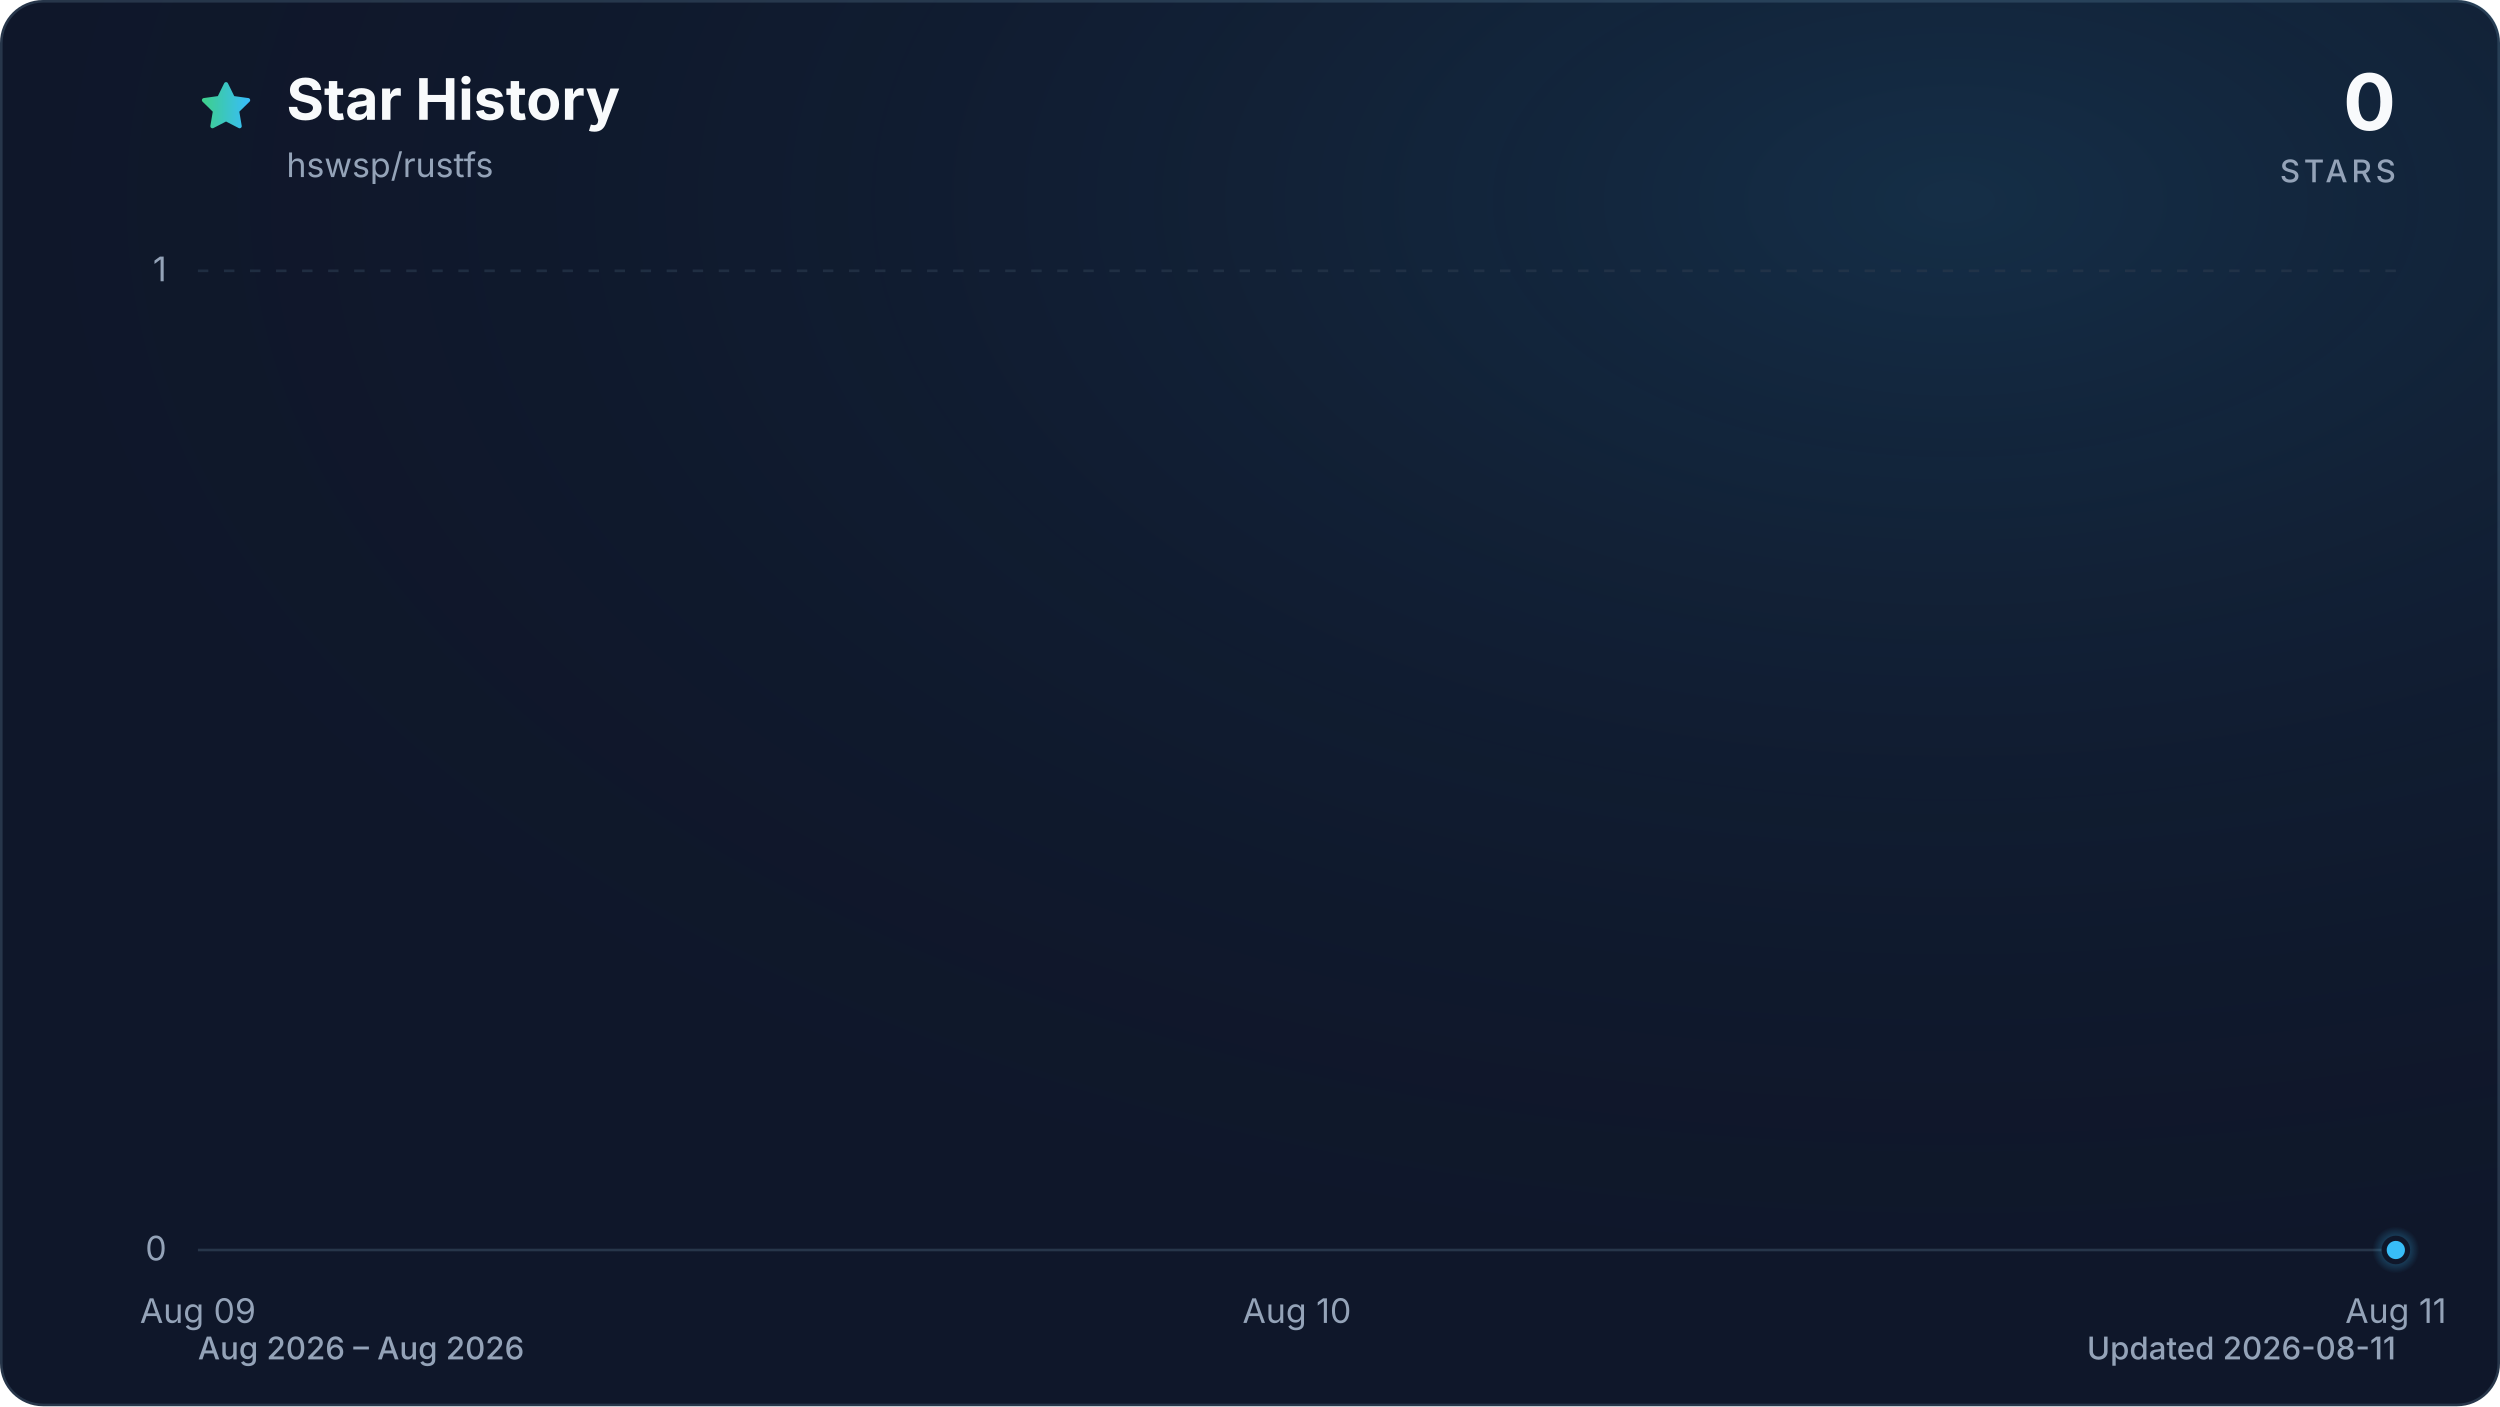
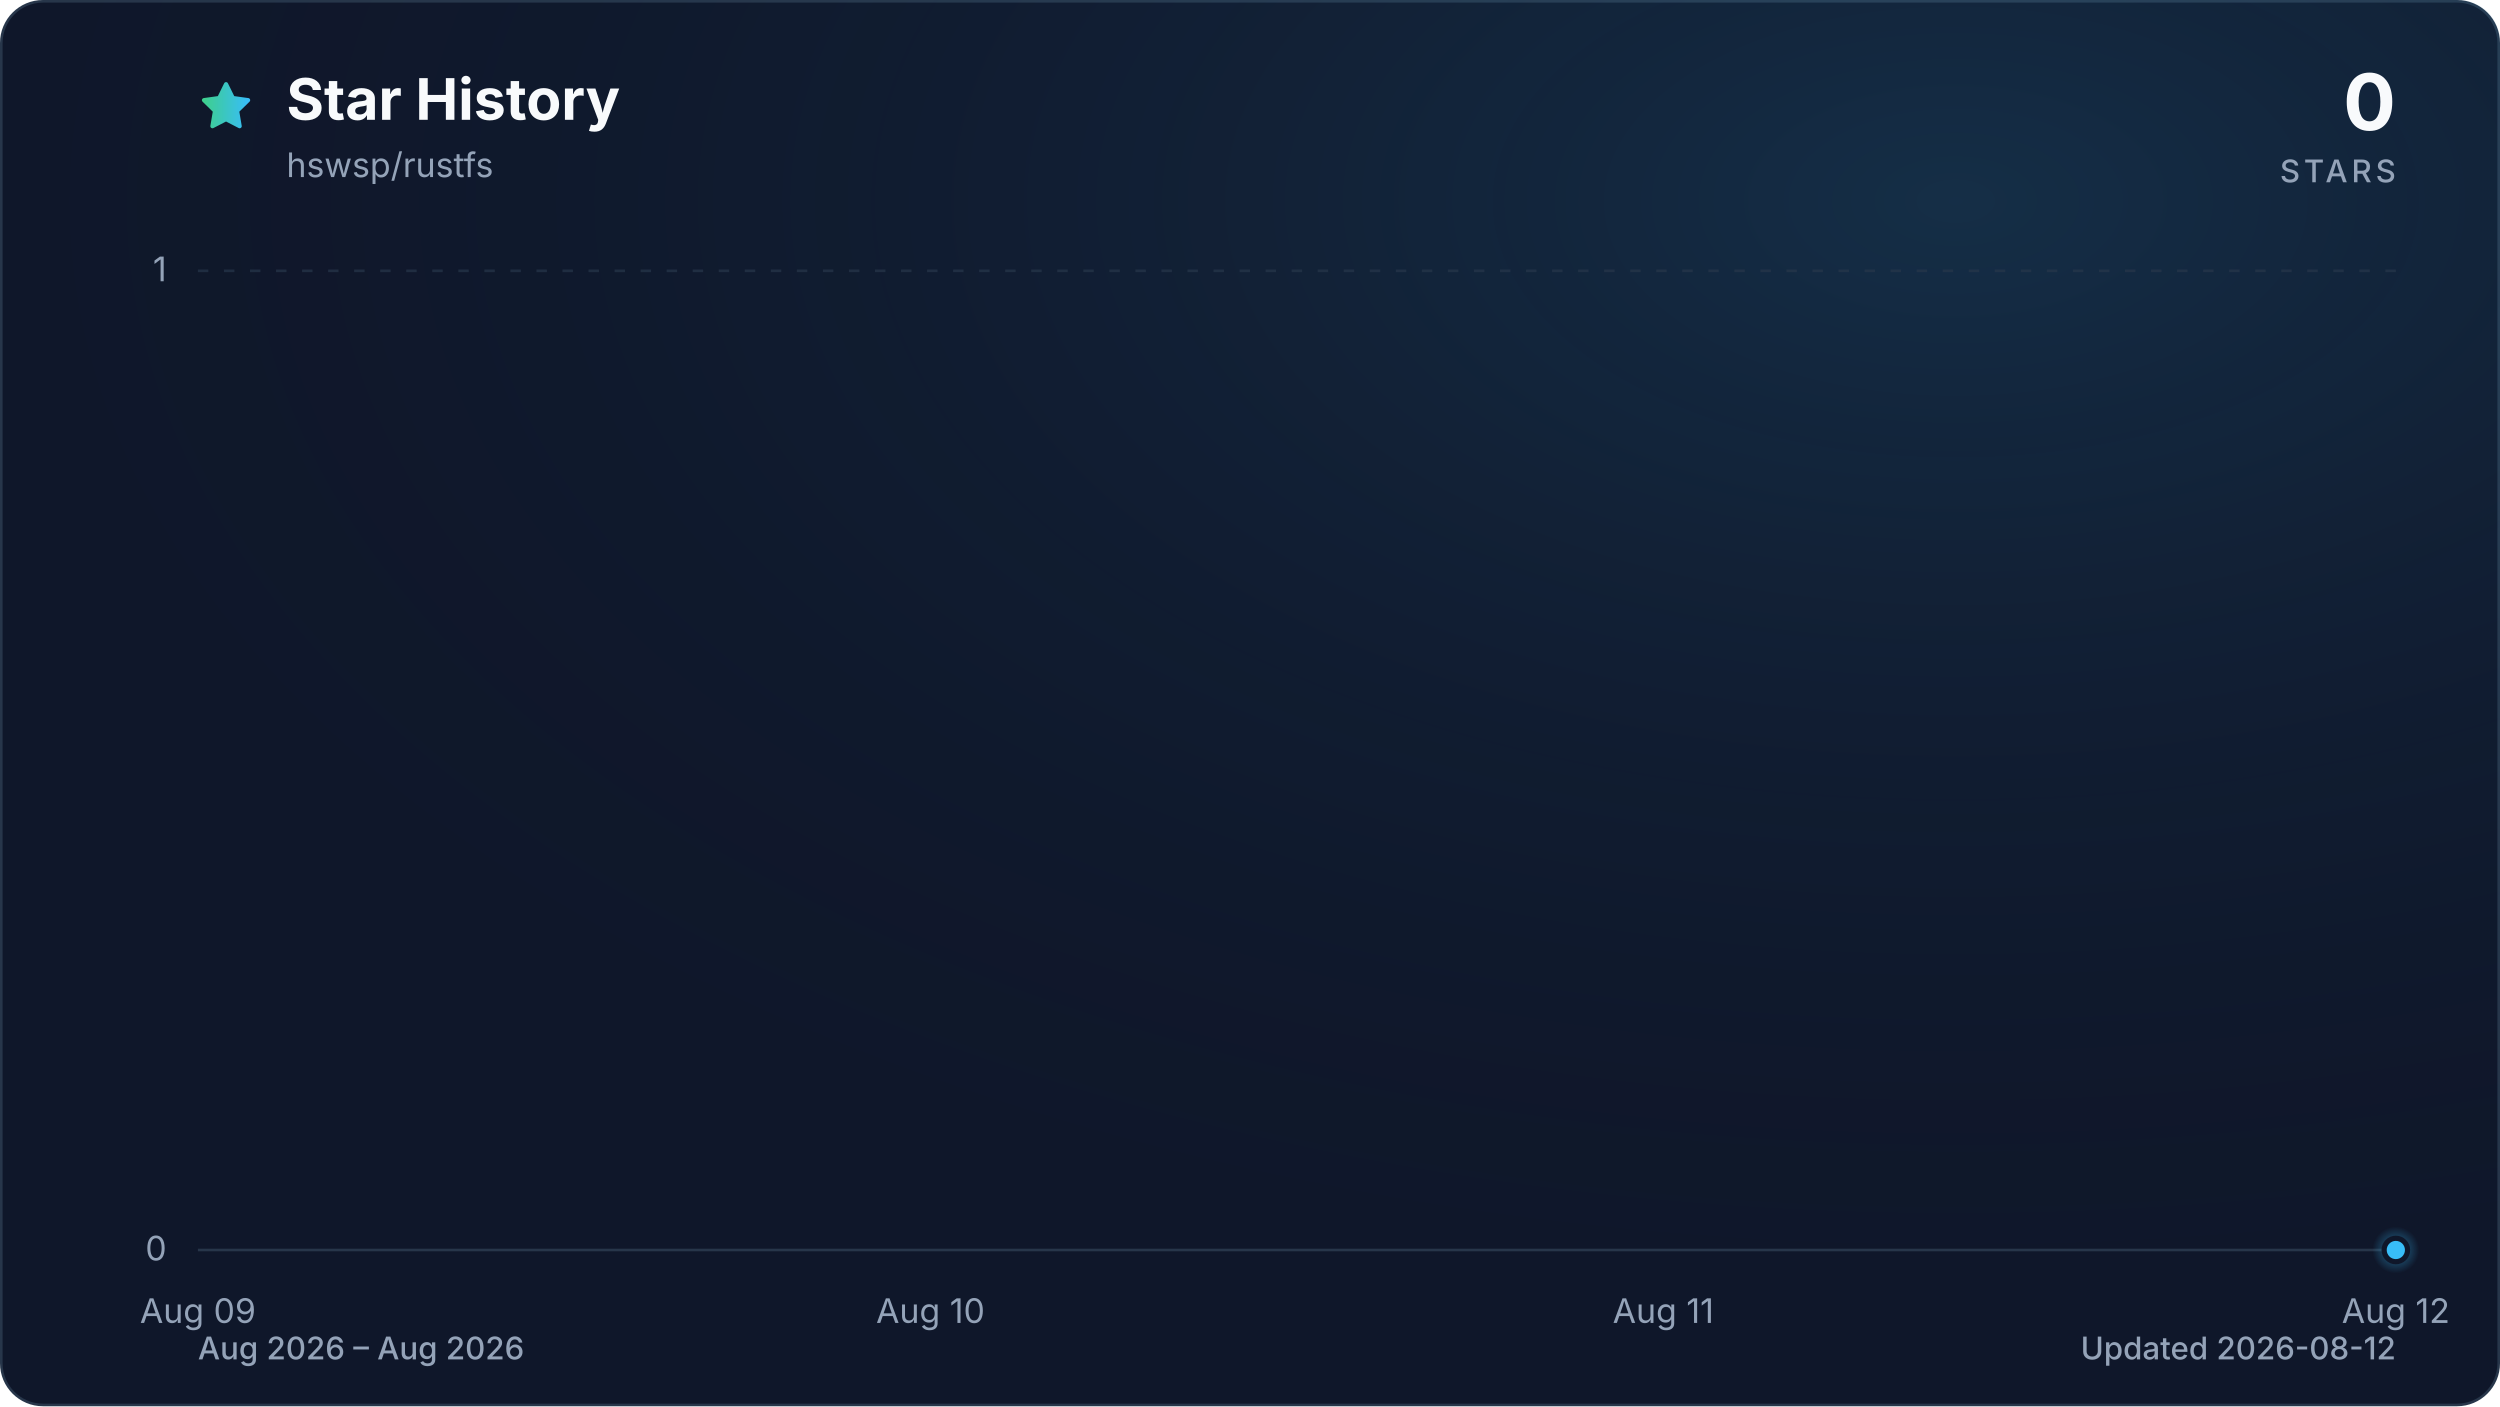
<svg xmlns="http://www.w3.org/2000/svg" viewBox="0 0 960 540" role="img" aria-labelledby="title description" data-style="gradient" data-variant="glow" data-animated="true">
  <defs>
    <linearGradient id="trend" x1="0" y1="0" x2="1" y2="0">
      <stop offset="0%" stop-color="#3ecf8e" />
      <stop offset="100%" stop-color="#38bdf8" />
    </linearGradient>
    <linearGradient id="area" x1="0" y1="0" x2="0" y2="1">
      <stop offset="0%" stop-color="#3ecf8e" stop-opacity="0.30" />
      <stop offset="55%" stop-color="#38bdf8" stop-opacity="0.10" />
      <stop offset="100%" stop-color="#38bdf8" stop-opacity="0.01" />
    </linearGradient>
    <radialGradient id="marker-halo" cx="50%" cy="50%" r="50%">
      <stop offset="0%" stop-color="#38bdf8" stop-opacity="0.55" />
      <stop offset="100%" stop-color="#38bdf8" stop-opacity="0" />
    </radialGradient>
    <radialGradient id="surface-glow" cx="78%" cy="14%" r="80%">
      <stop offset="0%" stop-color="#38bdf8" stop-opacity="0.14" />
      <stop offset="100%" stop-color="#0f172a" stop-opacity="0" />
    </radialGradient>
    <filter id="trend-glow" x="-20%" y="-20%" width="140%" height="140%">
      <feGaussianBlur stdDeviation="7" />
    </filter>
  </defs>
  <style>
.trend-enter{transform-box:fill-box;transform-origin:center;animation:trend-enter 520ms cubic-bezier(0.16,1,0.3,1)}
.marker-enter{transform-box:fill-box;transform-origin:center;animation:marker-enter 320ms cubic-bezier(0.16,1,0.3,1) 200ms both}
.marker-pulse{transform-box:fill-box;transform-origin:center;animation:marker-pulse 2.6s ease-out infinite}
@keyframes trend-enter{from{opacity:.35;transform:translateY(10px)}to{opacity:1;transform:translateY(0)}}
@keyframes marker-enter{from{opacity:0;transform:scale(.4)}to{opacity:1;transform:scale(1)}}
@keyframes marker-pulse{0%{opacity:.5;transform:scale(.7)}70%,100%{opacity:0;transform:scale(2.1)}}
@media (prefers-reduced-motion:reduce){.trend-enter,.marker-enter,.marker-pulse{animation:none!important}}
@media (prefers-reduced-motion:reduce){.marker-pulse{opacity:0}}
</style>
  <rect x="0.5" y="0.5" width="959" height="539" fill="#0f172a" stroke="#27364a" stroke-width="1" rx="16" />
  <rect width="960" height="540" fill="url(#surface-glow)" rx="16" />
  <path d="M12 2.6l2.9 5.9 6.5.9-4.7 4.6 1.1 6.5-5.8-3-5.8 3 1.1-6.5-4.7-4.6 6.5-.9L12 2.6Z" transform="translate(76 30) scale(.9)" fill="url(#trend)" stroke="url(#trend)" stroke-width="1.8" stroke-linejoin="round" aria-hidden="true" />
  <text x="110" y="46" fill="#f8fafc" font-family="ui-sans-serif, system-ui, -apple-system, BlinkMacSystemFont, 'Segoe UI', sans-serif" font-size="22" font-weight="700">Star History</text>
  <text x="110" y="68" fill="#94a3b8" font-family="ui-sans-serif, system-ui, -apple-system, BlinkMacSystemFont, 'Segoe UI', sans-serif" font-size="13">hswsp/rustfs</text>
  <text x="920" y="50" fill="#f8fafc" font-family="ui-sans-serif, system-ui, -apple-system, BlinkMacSystemFont, 'Segoe UI', sans-serif" font-size="30" font-weight="700" text-anchor="end">0</text>
  <text x="920" y="70" fill="#94a3b8" font-family="ui-sans-serif, system-ui, -apple-system, BlinkMacSystemFont, 'Segoe UI', sans-serif" font-size="12" font-weight="500" letter-spacing="1.5" text-anchor="end">STARS</text>
  <line x1="76" y1="480.0" x2="920" y2="480.0" stroke="#27364a" stroke-width="1" stroke-dasharray="0" opacity="1" />
  <text x="64" y="484.0" fill="#94a3b8" font-family="ui-sans-serif, system-ui, -apple-system, BlinkMacSystemFont, 'Segoe UI', sans-serif" font-size="13" text-anchor="end">0</text>
  <line x1="76" y1="104.0" x2="920" y2="104.0" stroke="#27364a" stroke-width="1" stroke-dasharray="4 6" opacity="0.7" />
  <text x="64" y="108.0" fill="#94a3b8" font-family="ui-sans-serif, system-ui, -apple-system, BlinkMacSystemFont, 'Segoe UI', sans-serif" font-size="13" text-anchor="end">1</text>
  <text x="76.0" y="508" fill="#94a3b8" font-family="ui-sans-serif, system-ui, -apple-system, BlinkMacSystemFont, 'Segoe UI', sans-serif" font-size="13" text-anchor="middle">Aug 09</text>
-   <text x="498.0" y="508" fill="#94a3b8" font-family="ui-sans-serif, system-ui, -apple-system, BlinkMacSystemFont, 'Segoe UI', sans-serif" font-size="13" text-anchor="middle">Aug 10</text>
-   <text x="920.0" y="508" fill="#94a3b8" font-family="ui-sans-serif, system-ui, -apple-system, BlinkMacSystemFont, 'Segoe UI', sans-serif" font-size="13" text-anchor="middle">Aug 11</text>
+   <text x="357.3" y="508" fill="#94a3b8" font-family="ui-sans-serif, system-ui, -apple-system, BlinkMacSystemFont, 'Segoe UI', sans-serif" font-size="13" text-anchor="middle">Aug 10</text>
+   <text x="638.7" y="508" fill="#94a3b8" font-family="ui-sans-serif, system-ui, -apple-system, BlinkMacSystemFont, 'Segoe UI', sans-serif" font-size="13" text-anchor="middle">Aug 11</text>
+   <text x="920.0" y="508" fill="#94a3b8" font-family="ui-sans-serif, system-ui, -apple-system, BlinkMacSystemFont, 'Segoe UI', sans-serif" font-size="13" text-anchor="middle">Aug 12</text>
  <g class="trend-enter">
-     <path d="M 76.0 480.0 C 216.7 480.0, 357.3 480.0, 498.0 480.0 C 638.7 480.0, 779.3 480.0, 920.0 480.0 L 920.0 480.0 L 76.0 480.0 Z" fill="url(#area)" />
-     <path d="M 76.0 480.0 C 216.7 480.0, 357.3 480.0, 498.0 480.0 C 638.7 480.0, 779.3 480.0, 920.0 480.0" fill="none" stroke="url(#trend)" stroke-width="12" stroke-linecap="round" stroke-linejoin="round" opacity="0.16" filter="url(#trend-glow)" />
-     <path d="M 76.0 480.0 C 216.7 480.0, 357.3 480.0, 498.0 480.0 C 638.7 480.0, 779.3 480.0, 920.0 480.0" fill="none" stroke="url(#trend)" stroke-width="3" stroke-linecap="round" stroke-linejoin="round" />
+     <path d="M 76.0 480.0 C 169.8 480.0, 263.6 480.0, 357.3 480.0 C 451.1 480.0, 544.9 480.0, 638.7 480.0 C 732.4 480.0, 826.2 480.0, 920.0 480.0 L 920.0 480.0 L 76.0 480.0 Z" fill="url(#area)" />
+     <path d="M 76.0 480.0 C 169.8 480.0, 263.6 480.0, 357.3 480.0 C 451.1 480.0, 544.9 480.0, 638.7 480.0 C 732.4 480.0, 826.2 480.0, 920.0 480.0" fill="none" stroke="url(#trend)" stroke-width="12" stroke-linecap="round" stroke-linejoin="round" opacity="0.16" filter="url(#trend-glow)" />
+     <path d="M 76.0 480.0 C 169.8 480.0, 263.6 480.0, 357.3 480.0 C 451.1 480.0, 544.9 480.0, 638.7 480.0 C 732.4 480.0, 826.2 480.0, 920.0 480.0" fill="none" stroke="url(#trend)" stroke-width="3" stroke-linecap="round" stroke-linejoin="round" />
  </g>
  <g class="marker-enter">
    <circle class="marker-pulse" cx="920.0" cy="480.0" r="9" fill="url(#marker-halo)" />
    <circle cx="920.0" cy="480.0" r="4.5" fill="#38bdf8" stroke="#0f172a" stroke-width="2" />
  </g>
  <text x="76" y="522" fill="#94a3b8" font-family="ui-sans-serif, system-ui, -apple-system, BlinkMacSystemFont, 'Segoe UI', sans-serif" font-size="12" font-weight="500">Aug 2026 – Aug 2026</text>
-   <text x="920" y="522" fill="#94a3b8" font-family="ui-sans-serif, system-ui, -apple-system, BlinkMacSystemFont, 'Segoe UI', sans-serif" font-size="12" font-weight="500" text-anchor="end">Updated 2026-08-11</text>
+   <text x="920" y="522" fill="#94a3b8" font-family="ui-sans-serif, system-ui, -apple-system, BlinkMacSystemFont, 'Segoe UI', sans-serif" font-size="12" font-weight="500" text-anchor="end">Updated 2026-08-12</text>
</svg>
